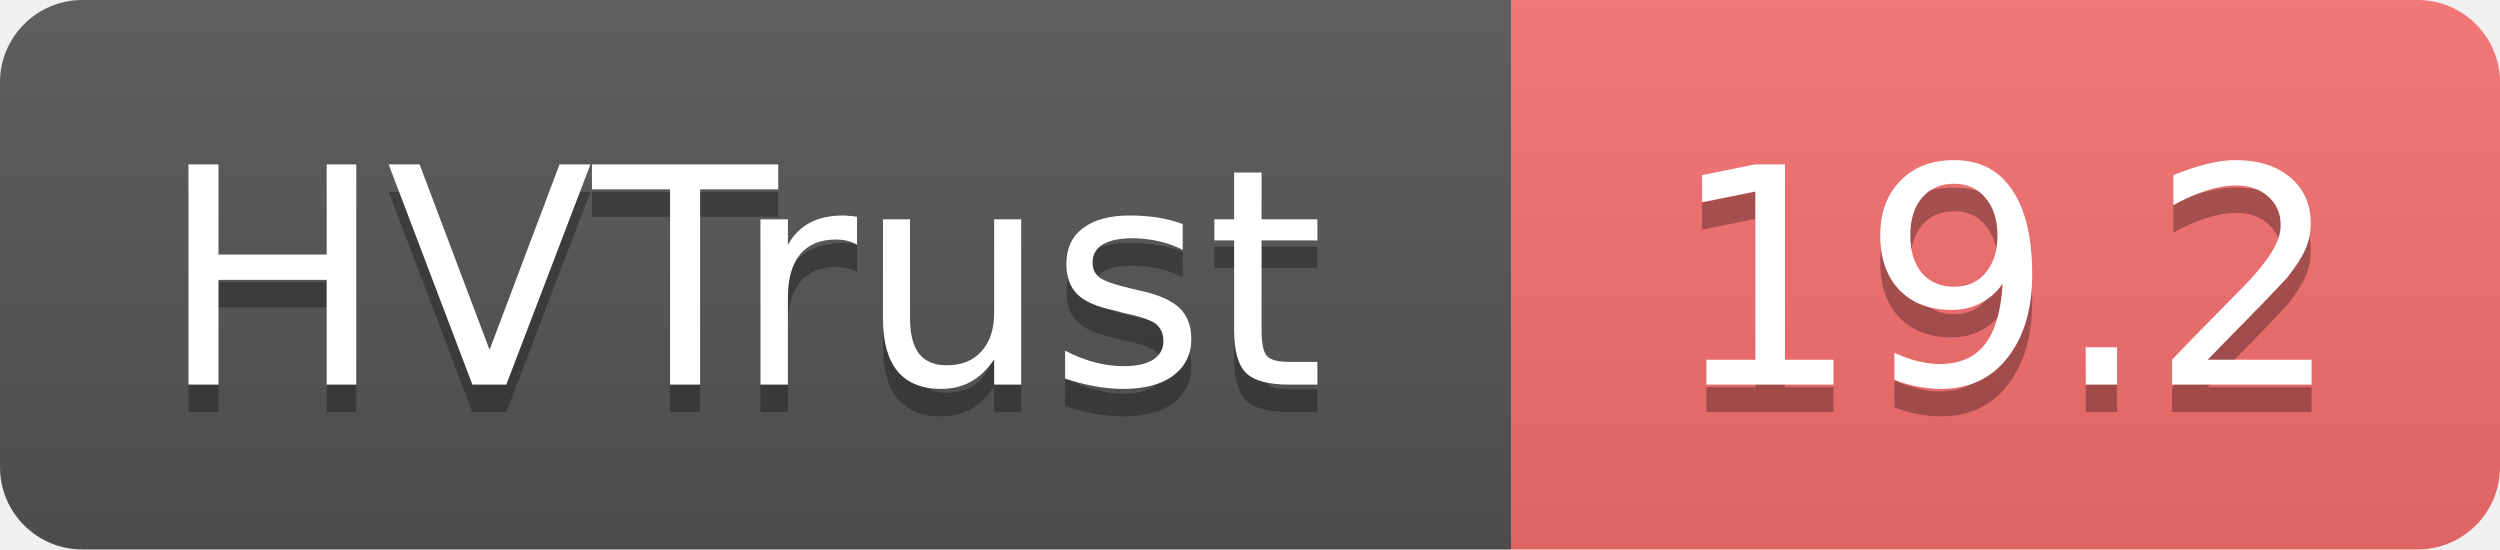
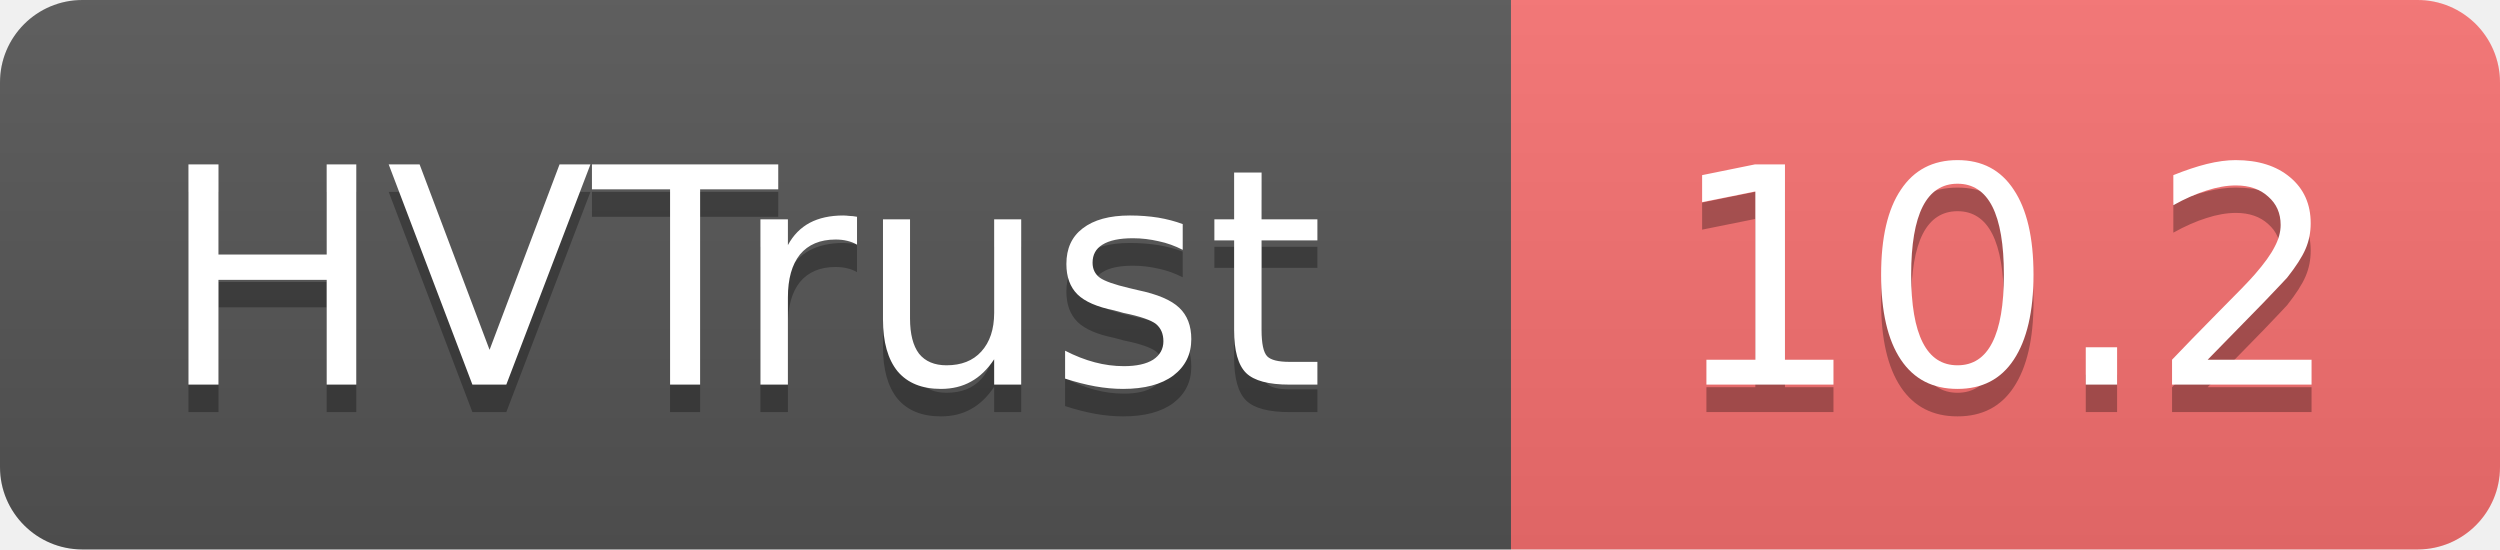
- <svg xmlns="http://www.w3.org/2000/svg" width="91" height="20" role="img" aria-label="HVTrust: 19.2">
+ <svg xmlns="http://www.w3.org/2000/svg" width="91" height="20" role="img" aria-label="HVTrust: 10.2">
  <linearGradient id="s" x2="0" y2="100%">
    <stop offset="0" stop-color="#bbb" stop-opacity=".1" />
    <stop offset="1" stop-opacity=".1" />
  </linearGradient>
  <clipPath id="r">
    <rect width="91" height="20" rx="3" fill="#fff" />
  </clipPath>
  <g clip-path="url(#r)">
    <rect width="55" height="20" fill="#555" />
    <rect x="55" width="36" height="20" fill="#f87171" />
    <rect width="91" height="20" fill="url(#s)" />
  </g>
  <g fill="#fff" text-anchor="middle" font-family="Verdana,Geneva,DejaVu Sans,sans-serif" text-rendering="geometricPrecision" font-size="11">
    <text x="27" y="15" fill="#010101" fill-opacity=".3">HVTrust</text>
    <text x="27" y="14">HVTrust</text>
-     <text x="73" y="15" fill="#010101" fill-opacity=".3">19.2</text>
-     <text x="73" y="14">19.2</text>
+     <text x="73" y="15" fill="#010101" fill-opacity=".3">10.2</text>
+     <text x="73" y="14">10.2</text>
  </g>
</svg>
